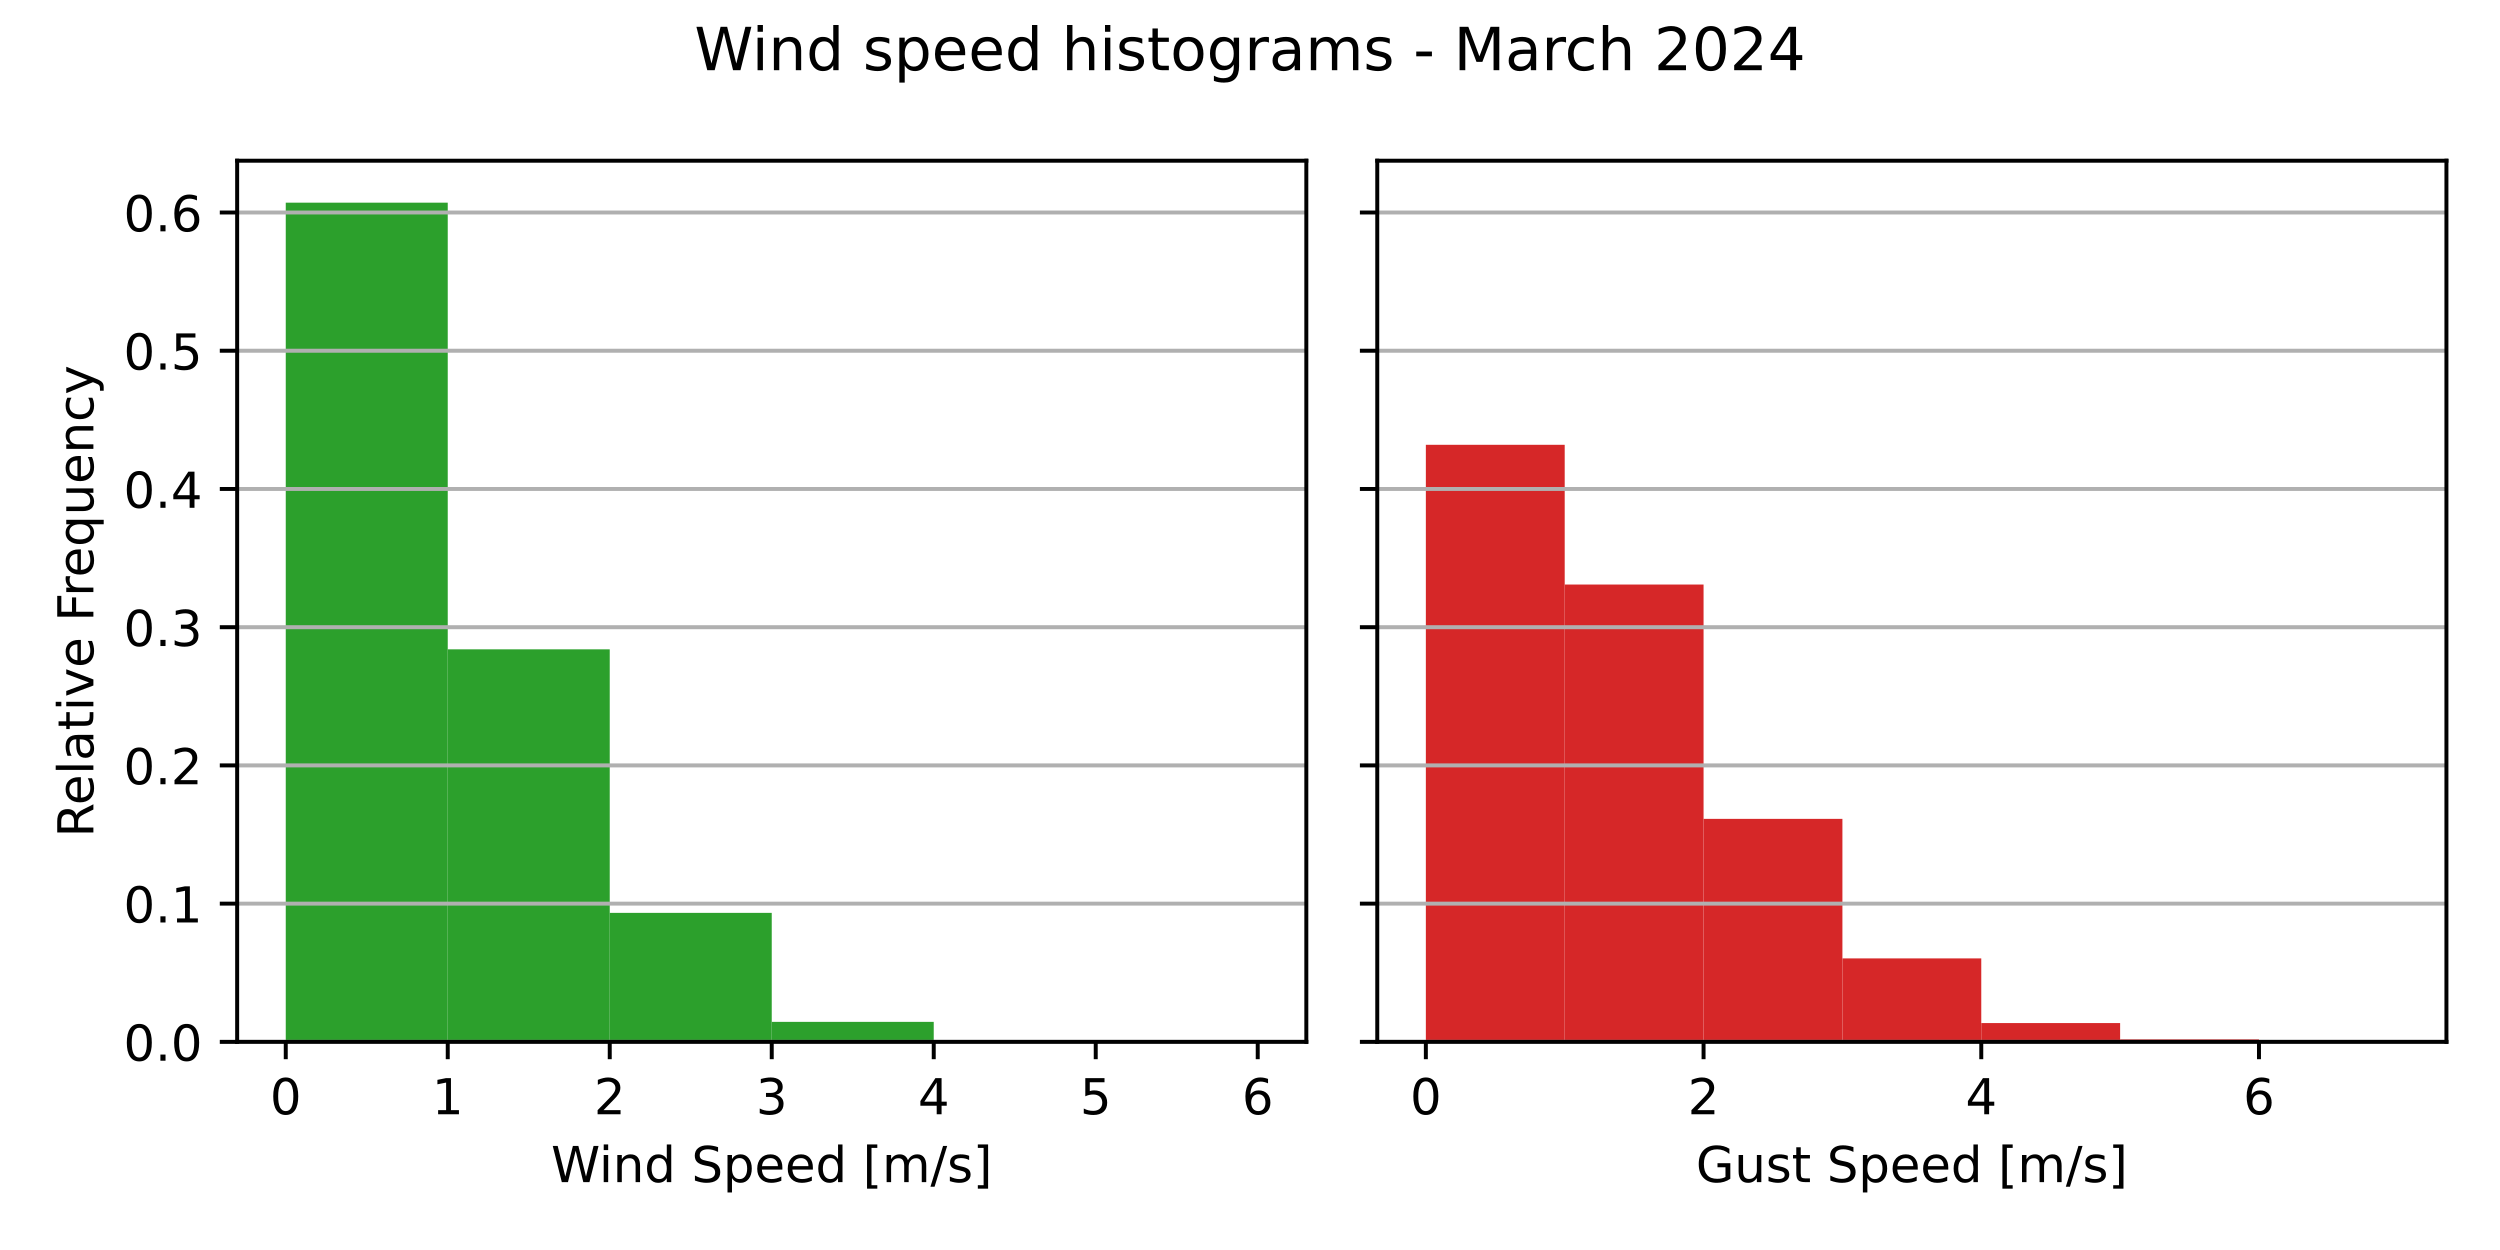
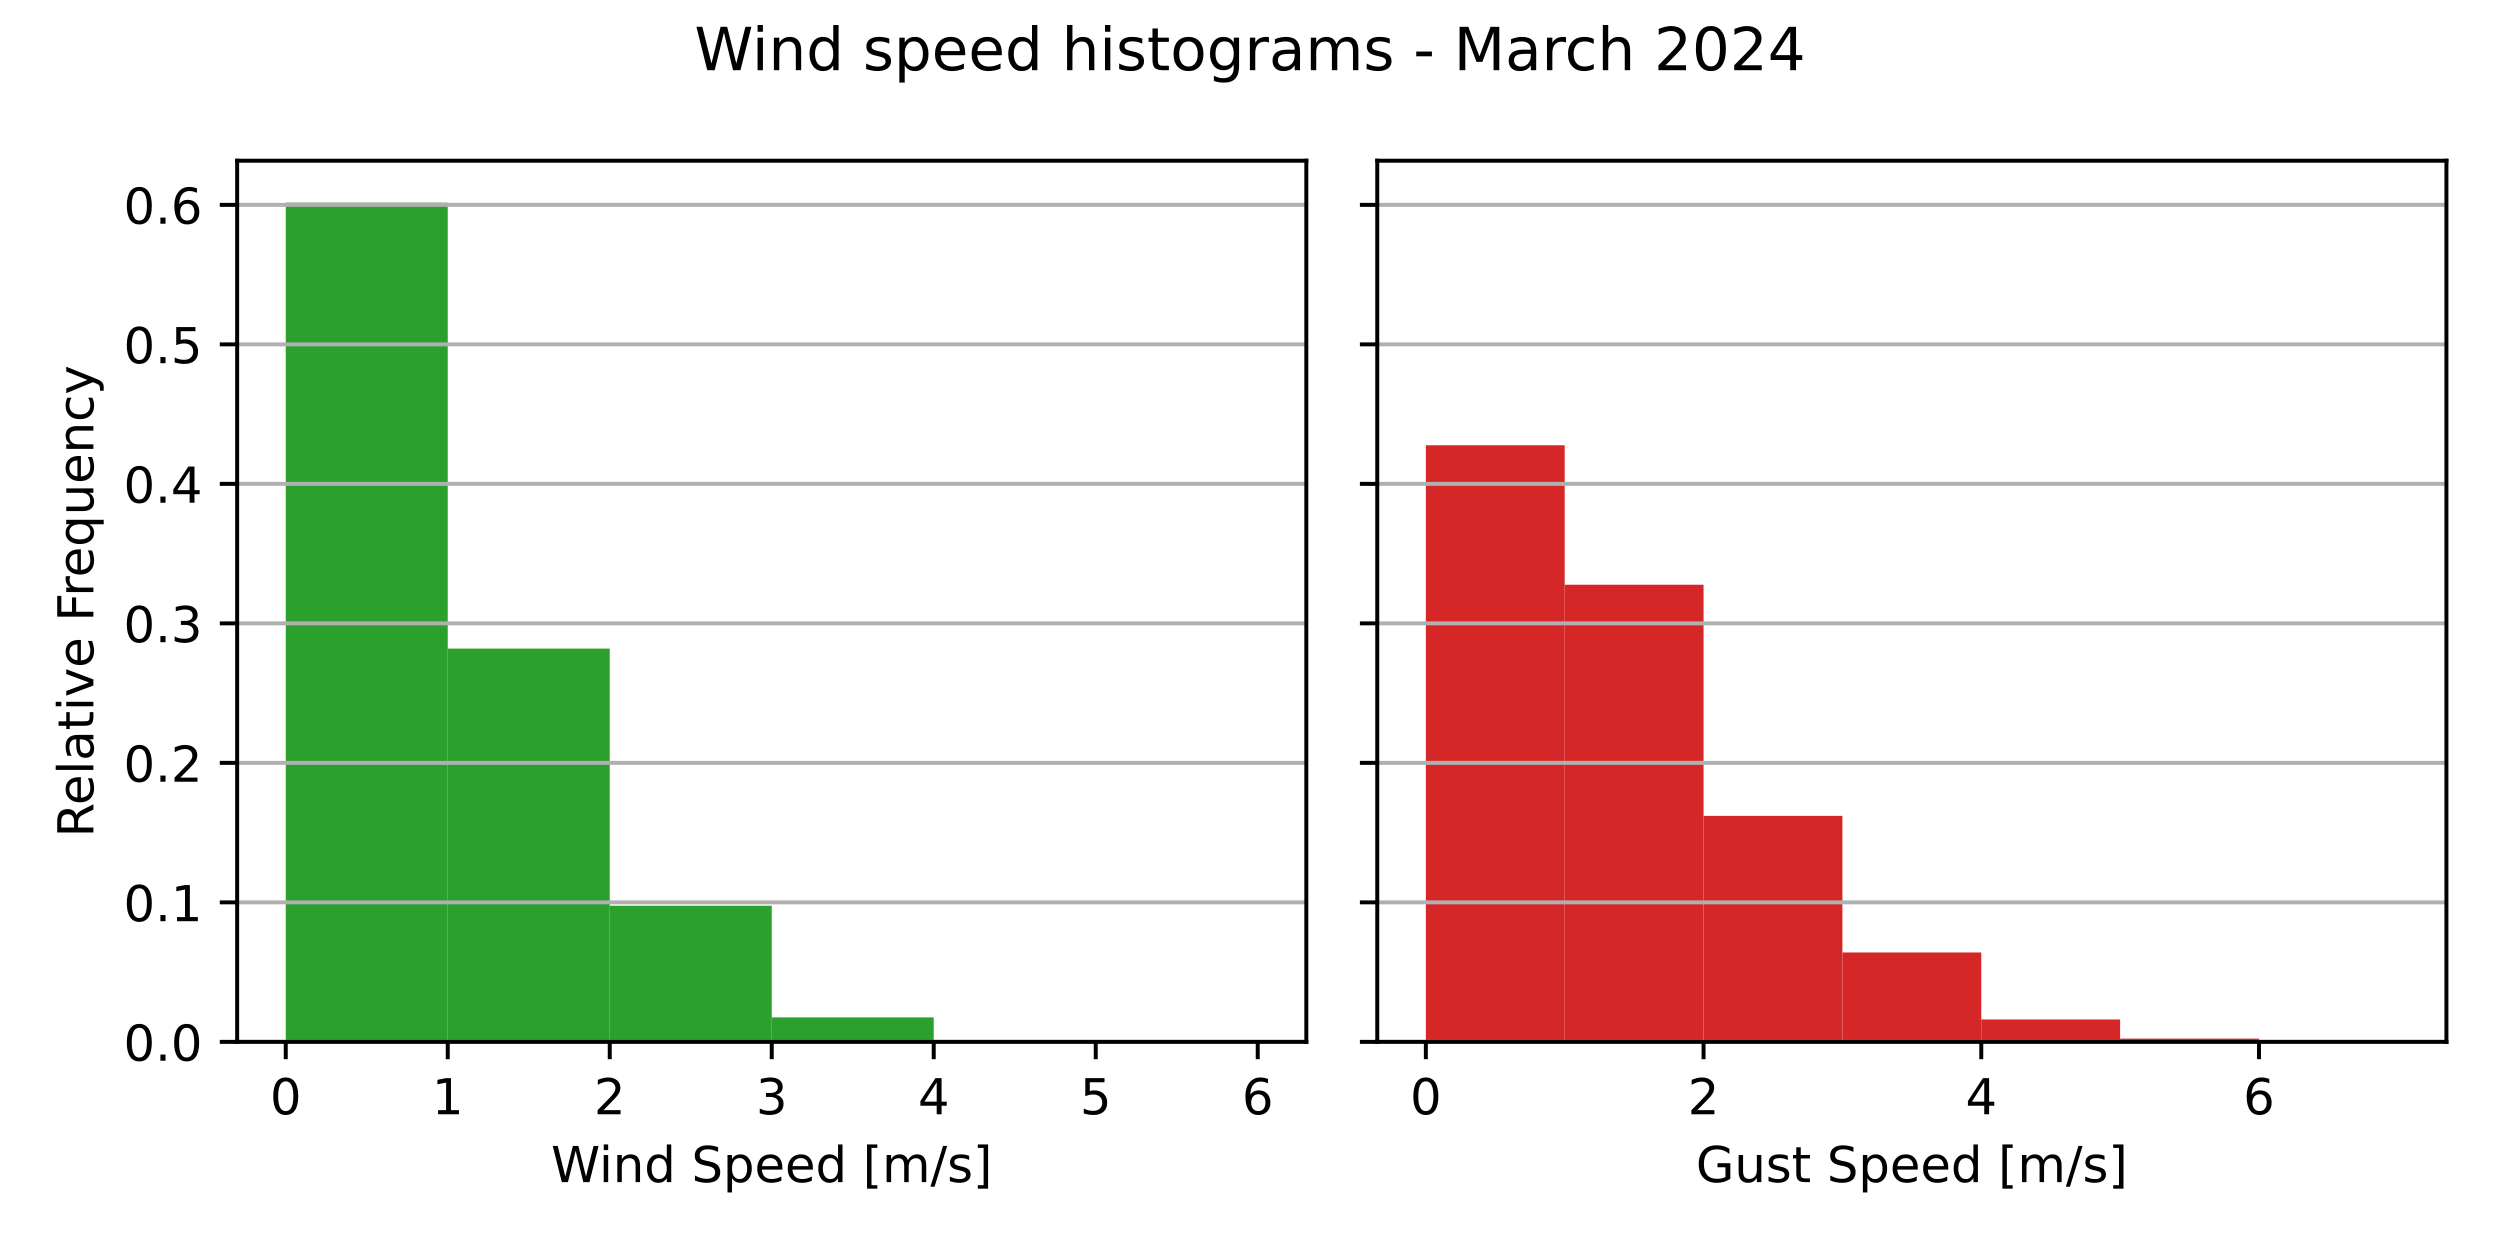
<svg xmlns="http://www.w3.org/2000/svg" xmlns:xlink="http://www.w3.org/1999/xlink" width="504pt" height="252pt" viewBox="0 0 504 252" version="1.1">
  <defs>
    <style type="text/css">*{stroke-linejoin: round; stroke-linecap: butt}</style>
  </defs>
  <g id="figure_1">
    <g id="patch_1">
      <path d="M 0 252  L 504 252  L 504 0  L 0 0  z " style="fill: #ffffff" />
    </g>
    <g id="axes_1">
      <g id="patch_2">
        <path d="M 47.81 210.04  L 263.355 210.04  L 263.355 32.4  L 47.81 32.4  z " style="fill: #ffffff" />
      </g>
      <g id="patch_3">
-         <path d="M 57.608 210.04  L 90.266 210.04  L 90.266 40.859  L 57.608 40.859  z " clip-path="url(#pcadca7802a)" style="fill: #2ca02c" />
+         <path d="M 57.608 210.04  L 90.266 210.04  L 90.266 40.859  L 57.608 40.859  z " clip-path="url(#pd6ff269a92)" style="fill: #2ca02c" />
      </g>
      <g id="patch_4">
-         <path d="M 90.266 210.04  L 122.924 210.04  L 122.924 130.911  L 90.266 130.911  z " clip-path="url(#pcadca7802a)" style="fill: #2ca02c" />
+         <path d="M 90.266 210.04  L 122.924 210.04  L 122.924 130.753  L 90.266 130.753  z " clip-path="url(#pd6ff269a92)" style="fill: #2ca02c" />
      </g>
      <g id="patch_5">
-         <path d="M 122.924 210.04  L 155.583 210.04  L 155.583 184.039  L 122.924 184.039  z " clip-path="url(#pcadca7802a)" style="fill: #2ca02c" />
+         <path d="M 122.924 210.04  L 155.583 210.04  L 155.583 182.593  L 122.924 182.593  z " clip-path="url(#pd6ff269a92)" style="fill: #2ca02c" />
      </g>
      <g id="patch_6">
-         <path d="M 155.583 210.04  L 188.241 210.04  L 188.241 206.008  L 155.583 206.008  z " clip-path="url(#pcadca7802a)" style="fill: #2ca02c" />
+         <path d="M 155.583 210.04  L 188.241 210.04  L 188.241 205.112  L 155.583 205.112  z " clip-path="url(#pd6ff269a92)" style="fill: #2ca02c" />
      </g>
      <g id="patch_7">
-         <path d="M 188.241 210.04  L 220.899 210.04  L 220.899 209.746  L 188.241 209.746  z " clip-path="url(#pcadca7802a)" style="fill: #2ca02c" />
+         <path d="M 188.241 210.04  L 220.899 210.04  L 220.899 209.687  L 188.241 209.687  z " clip-path="url(#pd6ff269a92)" style="fill: #2ca02c" />
      </g>
      <g id="patch_8">
-         <path d="M 220.899 210.04  L 253.558 210.04  L 253.558 210.009  L 220.899 210.009  z " clip-path="url(#pcadca7802a)" style="fill: #2ca02c" />
+         <path d="M 220.899 210.04  L 253.558 210.04  L 253.558 210.009  L 220.899 210.009  z " clip-path="url(#pd6ff269a92)" style="fill: #2ca02c" />
      </g>
      <g id="matplotlib.axis_1">
        <g id="xtick_1">
          <g id="line2d_1">
            <defs>
-               <path id="m37c0107f08" d="M 0 0  L 0 3.5  " style="stroke: #000000; stroke-width: 0.8" />
+               <path id="m86ad478eee" d="M 0 0  L 0 3.5  " style="stroke: #000000; stroke-width: 0.8" />
            </defs>
            <g>
-               <use xlink:href="#m37c0107f08" x="57.608" y="210.04" style="stroke: #000000; stroke-width: 0.8" />
+               <use xlink:href="#m86ad478eee" x="57.608" y="210.04" style="stroke: #000000; stroke-width: 0.8" />
            </g>
          </g>
          <g id="text_1">
            <g transform="translate(54.42625 224.6384) scale(0.1 -0.1)">
              <defs>
                <path id="DejaVuSans-30" d="M 2034 4250  Q 1547 4250 1301 3770  Q 1056 3291 1056 2328  Q 1056 1369 1301 889  Q 1547 409 2034 409  Q 2525 409 2770 889  Q 3016 1369 3016 2328  Q 3016 3291 2770 3770  Q 2525 4250 2034 4250  z M 2034 4750  Q 2819 4750 3233 4129  Q 3647 3509 3647 2328  Q 3647 1150 3233 529  Q 2819 -91 2034 -91  Q 1250 -91 836 529  Q 422 1150 422 2328  Q 422 3509 836 4129  Q 1250 4750 2034 4750  z " transform="scale(0.015625)" />
              </defs>
              <use xlink:href="#DejaVuSans-30" />
            </g>
          </g>
        </g>
        <g id="xtick_2">
          <g id="line2d_2">
            <g>
-               <use xlink:href="#m37c0107f08" x="90.266" y="210.04" style="stroke: #000000; stroke-width: 0.8" />
+               <use xlink:href="#m86ad478eee" x="90.266" y="210.04" style="stroke: #000000; stroke-width: 0.8" />
            </g>
          </g>
          <g id="text_2">
            <g transform="translate(87.08458 224.6384) scale(0.1 -0.1)">
              <defs>
                <path id="DejaVuSans-31" d="M 794 531  L 1825 531  L 1825 4091  L 703 3866  L 703 4441  L 1819 4666  L 2450 4666  L 2450 531  L 3481 531  L 3481 0  L 794 0  L 794 531  z " transform="scale(0.015625)" />
              </defs>
              <use xlink:href="#DejaVuSans-31" />
            </g>
          </g>
        </g>
        <g id="xtick_3">
          <g id="line2d_3">
            <g>
-               <use xlink:href="#m37c0107f08" x="122.924" y="210.04" style="stroke: #000000; stroke-width: 0.8" />
+               <use xlink:href="#m86ad478eee" x="122.924" y="210.04" style="stroke: #000000; stroke-width: 0.8" />
            </g>
          </g>
          <g id="text_3">
            <g transform="translate(119.7429 224.6384) scale(0.1 -0.1)">
              <defs>
                <path id="DejaVuSans-32" d="M 1228 531  L 3431 531  L 3431 0  L 469 0  L 469 531  Q 828 903 1448 1529  Q 2069 2156 2228 2338  Q 2531 2678 2651 2914  Q 2772 3150 2772 3378  Q 2772 3750 2511 3984  Q 2250 4219 1831 4219  Q 1534 4219 1204 4116  Q 875 4013 500 3803  L 500 4441  Q 881 4594 1212 4672  Q 1544 4750 1819 4750  Q 2544 4750 2975 4387  Q 3406 4025 3406 3419  Q 3406 3131 3298 2873  Q 3191 2616 2906 2266  Q 2828 2175 2409 1742  Q 1991 1309 1228 531  z " transform="scale(0.015625)" />
              </defs>
              <use xlink:href="#DejaVuSans-32" />
            </g>
          </g>
        </g>
        <g id="xtick_4">
          <g id="line2d_4">
            <g>
-               <use xlink:href="#m37c0107f08" x="155.583" y="210.04" style="stroke: #000000; stroke-width: 0.8" />
+               <use xlink:href="#m86ad478eee" x="155.583" y="210.04" style="stroke: #000000; stroke-width: 0.8" />
            </g>
          </g>
          <g id="text_4">
            <g transform="translate(152.4013 224.6384) scale(0.1 -0.1)">
              <defs>
                <path id="DejaVuSans-33" d="M 2597 2516  Q 3050 2419 3304 2112  Q 3559 1806 3559 1356  Q 3559 666 3084 287  Q 2609 -91 1734 -91  Q 1441 -91 1130 -33  Q 819 25 488 141  L 488 750  Q 750 597 1062 519  Q 1375 441 1716 441  Q 2309 441 2620 675  Q 2931 909 2931 1356  Q 2931 1769 2642 2001  Q 2353 2234 1838 2234  L 1294 2234  L 1294 2753  L 1863 2753  Q 2328 2753 2575 2939  Q 2822 3125 2822 3475  Q 2822 3834 2567 4026  Q 2313 4219 1838 4219  Q 1578 4219 1281 4162  Q 984 4106 628 3988  L 628 4550  Q 988 4650 1302 4700  Q 1616 4750 1894 4750  Q 2613 4750 3031 4423  Q 3450 4097 3450 3541  Q 3450 3153 3228 2886  Q 3006 2619 2597 2516  z " transform="scale(0.015625)" />
              </defs>
              <use xlink:href="#DejaVuSans-33" />
            </g>
          </g>
        </g>
        <g id="xtick_5">
          <g id="line2d_5">
            <g>
-               <use xlink:href="#m37c0107f08" x="188.241" y="210.04" style="stroke: #000000; stroke-width: 0.8" />
+               <use xlink:href="#m86ad478eee" x="188.241" y="210.04" style="stroke: #000000; stroke-width: 0.8" />
            </g>
          </g>
          <g id="text_5">
            <g transform="translate(185.0596 224.6384) scale(0.1 -0.1)">
              <defs>
                <path id="DejaVuSans-34" d="M 2419 4116  L 825 1625  L 2419 1625  L 2419 4116  z M 2253 4666  L 3047 4666  L 3047 1625  L 3713 1625  L 3713 1100  L 3047 1100  L 3047 0  L 2419 0  L 2419 1100  L 313 1100  L 313 1709  L 2253 4666  z " transform="scale(0.015625)" />
              </defs>
              <use xlink:href="#DejaVuSans-34" />
            </g>
          </g>
        </g>
        <g id="xtick_6">
          <g id="line2d_6">
            <g>
-               <use xlink:href="#m37c0107f08" x="220.899" y="210.04" style="stroke: #000000; stroke-width: 0.8" />
+               <use xlink:href="#m86ad478eee" x="220.899" y="210.04" style="stroke: #000000; stroke-width: 0.8" />
            </g>
          </g>
          <g id="text_6">
            <g transform="translate(217.7179 224.6384) scale(0.1 -0.1)">
              <defs>
                <path id="DejaVuSans-35" d="M 691 4666  L 3169 4666  L 3169 4134  L 1269 4134  L 1269 2991  Q 1406 3038 1543 3061  Q 1681 3084 1819 3084  Q 2600 3084 3056 2656  Q 3513 2228 3513 1497  Q 3513 744 3044 326  Q 2575 -91 1722 -91  Q 1428 -91 1123 -41  Q 819 9 494 109  L 494 744  Q 775 591 1075 516  Q 1375 441 1709 441  Q 2250 441 2565 725  Q 2881 1009 2881 1497  Q 2881 1984 2565 2268  Q 2250 2553 1709 2553  Q 1456 2553 1204 2497  Q 953 2441 691 2322  L 691 4666  z " transform="scale(0.015625)" />
              </defs>
              <use xlink:href="#DejaVuSans-35" />
            </g>
          </g>
        </g>
        <g id="xtick_7">
          <g id="line2d_7">
            <g>
-               <use xlink:href="#m37c0107f08" x="253.558" y="210.04" style="stroke: #000000; stroke-width: 0.8" />
+               <use xlink:href="#m86ad478eee" x="253.558" y="210.04" style="stroke: #000000; stroke-width: 0.8" />
            </g>
          </g>
          <g id="text_7">
            <g transform="translate(250.3762 224.6384) scale(0.1 -0.1)">
              <defs>
                <path id="DejaVuSans-36" d="M 2113 2584  Q 1688 2584 1439 2293  Q 1191 2003 1191 1497  Q 1191 994 1439 701  Q 1688 409 2113 409  Q 2538 409 2786 701  Q 3034 994 3034 1497  Q 3034 2003 2786 2293  Q 2538 2584 2113 2584  z M 3366 4563  L 3366 3988  Q 3128 4100 2886 4159  Q 2644 4219 2406 4219  Q 1781 4219 1451 3797  Q 1122 3375 1075 2522  Q 1259 2794 1537 2939  Q 1816 3084 2150 3084  Q 2853 3084 3261 2657  Q 3669 2231 3669 1497  Q 3669 778 3244 343  Q 2819 -91 2113 -91  Q 1303 -91 875 529  Q 447 1150 447 2328  Q 447 3434 972 4092  Q 1497 4750 2381 4750  Q 2619 4750 2861 4703  Q 3103 4656 3366 4563  z " transform="scale(0.015625)" />
              </defs>
              <use xlink:href="#DejaVuSans-36" />
            </g>
          </g>
        </g>
        <g id="text_8">
          <g transform="translate(111.1044 238.3166) scale(0.1 -0.1)">
            <defs>
              <path id="DejaVuSans-57" d="M 213 4666  L 850 4666  L 1831 722  L 2809 4666  L 3519 4666  L 4500 722  L 5478 4666  L 6119 4666  L 4947 0  L 4153 0  L 3169 4050  L 2175 0  L 1381 0  L 213 4666  z " transform="scale(0.015625)" />
              <path id="DejaVuSans-69" d="M 603 3500  L 1178 3500  L 1178 0  L 603 0  L 603 3500  z M 603 4863  L 1178 4863  L 1178 4134  L 603 4134  L 603 4863  z " transform="scale(0.015625)" />
              <path id="DejaVuSans-6e" d="M 3513 2113  L 3513 0  L 2938 0  L 2938 2094  Q 2938 2591 2744 2837  Q 2550 3084 2163 3084  Q 1697 3084 1428 2787  Q 1159 2491 1159 1978  L 1159 0  L 581 0  L 581 3500  L 1159 3500  L 1159 2956  Q 1366 3272 1645 3428  Q 1925 3584 2291 3584  Q 2894 3584 3203 3211  Q 3513 2838 3513 2113  z " transform="scale(0.015625)" />
              <path id="DejaVuSans-64" d="M 2906 2969  L 2906 4863  L 3481 4863  L 3481 0  L 2906 0  L 2906 525  Q 2725 213 2448 61  Q 2172 -91 1784 -91  Q 1150 -91 751 415  Q 353 922 353 1747  Q 353 2572 751 3078  Q 1150 3584 1784 3584  Q 2172 3584 2448 3432  Q 2725 3281 2906 2969  z M 947 1747  Q 947 1113 1208 752  Q 1469 391 1925 391  Q 2381 391 2643 752  Q 2906 1113 2906 1747  Q 2906 2381 2643 2742  Q 2381 3103 1925 3103  Q 1469 3103 1208 2742  Q 947 2381 947 1747  z " transform="scale(0.015625)" />
              <path id="DejaVuSans-20" transform="scale(0.015625)" />
              <path id="DejaVuSans-53" d="M 3425 4513  L 3425 3897  Q 3066 4069 2747 4153  Q 2428 4238 2131 4238  Q 1616 4238 1336 4038  Q 1056 3838 1056 3469  Q 1056 3159 1242 3001  Q 1428 2844 1947 2747  L 2328 2669  Q 3034 2534 3370 2195  Q 3706 1856 3706 1288  Q 3706 609 3251 259  Q 2797 -91 1919 -91  Q 1588 -91 1214 -16  Q 841 59 441 206  L 441 856  Q 825 641 1194 531  Q 1563 422 1919 422  Q 2459 422 2753 634  Q 3047 847 3047 1241  Q 3047 1584 2836 1778  Q 2625 1972 2144 2069  L 1759 2144  Q 1053 2284 737 2584  Q 422 2884 422 3419  Q 422 4038 858 4394  Q 1294 4750 2059 4750  Q 2388 4750 2728 4690  Q 3069 4631 3425 4513  z " transform="scale(0.015625)" />
              <path id="DejaVuSans-70" d="M 1159 525  L 1159 -1331  L 581 -1331  L 581 3500  L 1159 3500  L 1159 2969  Q 1341 3281 1617 3432  Q 1894 3584 2278 3584  Q 2916 3584 3314 3078  Q 3713 2572 3713 1747  Q 3713 922 3314 415  Q 2916 -91 2278 -91  Q 1894 -91 1617 61  Q 1341 213 1159 525  z M 3116 1747  Q 3116 2381 2855 2742  Q 2594 3103 2138 3103  Q 1681 3103 1420 2742  Q 1159 2381 1159 1747  Q 1159 1113 1420 752  Q 1681 391 2138 391  Q 2594 391 2855 752  Q 3116 1113 3116 1747  z " transform="scale(0.015625)" />
              <path id="DejaVuSans-65" d="M 3597 1894  L 3597 1613  L 953 1613  Q 991 1019 1311 708  Q 1631 397 2203 397  Q 2534 397 2845 478  Q 3156 559 3463 722  L 3463 178  Q 3153 47 2828 -22  Q 2503 -91 2169 -91  Q 1331 -91 842 396  Q 353 884 353 1716  Q 353 2575 817 3079  Q 1281 3584 2069 3584  Q 2775 3584 3186 3129  Q 3597 2675 3597 1894  z M 3022 2063  Q 3016 2534 2758 2815  Q 2500 3097 2075 3097  Q 1594 3097 1305 2825  Q 1016 2553 972 2059  L 3022 2063  z " transform="scale(0.015625)" />
              <path id="DejaVuSans-5b" d="M 550 4863  L 1875 4863  L 1875 4416  L 1125 4416  L 1125 -397  L 1875 -397  L 1875 -844  L 550 -844  L 550 4863  z " transform="scale(0.015625)" />
              <path id="DejaVuSans-6d" d="M 3328 2828  Q 3544 3216 3844 3400  Q 4144 3584 4550 3584  Q 5097 3584 5394 3201  Q 5691 2819 5691 2113  L 5691 0  L 5113 0  L 5113 2094  Q 5113 2597 4934 2840  Q 4756 3084 4391 3084  Q 3944 3084 3684 2787  Q 3425 2491 3425 1978  L 3425 0  L 2847 0  L 2847 2094  Q 2847 2600 2669 2842  Q 2491 3084 2119 3084  Q 1678 3084 1418 2786  Q 1159 2488 1159 1978  L 1159 0  L 581 0  L 581 3500  L 1159 3500  L 1159 2956  Q 1356 3278 1631 3431  Q 1906 3584 2284 3584  Q 2666 3584 2933 3390  Q 3200 3197 3328 2828  z " transform="scale(0.015625)" />
              <path id="DejaVuSans-2f" d="M 1625 4666  L 2156 4666  L 531 -594  L 0 -594  L 1625 4666  z " transform="scale(0.015625)" />
              <path id="DejaVuSans-73" d="M 2834 3397  L 2834 2853  Q 2591 2978 2328 3040  Q 2066 3103 1784 3103  Q 1356 3103 1142 2972  Q 928 2841 928 2578  Q 928 2378 1081 2264  Q 1234 2150 1697 2047  L 1894 2003  Q 2506 1872 2764 1633  Q 3022 1394 3022 966  Q 3022 478 2636 193  Q 2250 -91 1575 -91  Q 1294 -91 989 -36  Q 684 19 347 128  L 347 722  Q 666 556 975 473  Q 1284 391 1588 391  Q 1994 391 2212 530  Q 2431 669 2431 922  Q 2431 1156 2273 1281  Q 2116 1406 1581 1522  L 1381 1569  Q 847 1681 609 1914  Q 372 2147 372 2553  Q 372 3047 722 3315  Q 1072 3584 1716 3584  Q 2034 3584 2315 3537  Q 2597 3491 2834 3397  z " transform="scale(0.015625)" />
              <path id="DejaVuSans-5d" d="M 1947 4863  L 1947 -844  L 622 -844  L 622 -397  L 1369 -397  L 1369 4416  L 622 4416  L 622 4863  L 1947 4863  z " transform="scale(0.015625)" />
            </defs>
            <use xlink:href="#DejaVuSans-57" />
            <use xlink:href="#DejaVuSans-69" x="96.627" />
            <use xlink:href="#DejaVuSans-6e" x="124.41" />
            <use xlink:href="#DejaVuSans-64" x="187.789" />
            <use xlink:href="#DejaVuSans-20" x="251.266" />
            <use xlink:href="#DejaVuSans-53" x="283.053" />
            <use xlink:href="#DejaVuSans-70" x="346.529" />
            <use xlink:href="#DejaVuSans-65" x="410.006" />
            <use xlink:href="#DejaVuSans-65" x="471.529" />
            <use xlink:href="#DejaVuSans-64" x="533.053" />
            <use xlink:href="#DejaVuSans-20" x="596.529" />
            <use xlink:href="#DejaVuSans-5b" x="628.316" />
            <use xlink:href="#DejaVuSans-6d" x="667.33" />
            <use xlink:href="#DejaVuSans-2f" x="764.742" />
            <use xlink:href="#DejaVuSans-73" x="798.434" />
            <use xlink:href="#DejaVuSans-5d" x="850.533" />
          </g>
        </g>
      </g>
      <g id="matplotlib.axis_2">
        <g id="ytick_1">
          <g id="line2d_8">
-             <path d="M 47.81 210.04  L 263.355 210.04  " clip-path="url(#pcadca7802a)" style="fill: none; stroke: #b0b0b0; stroke-width: 0.8; stroke-linecap: square" />
+             <path d="M 47.81 210.04  L 263.355 210.04  " clip-path="url(#pd6ff269a92)" style="fill: none; stroke: #b0b0b0; stroke-width: 0.8; stroke-linecap: square" />
          </g>
          <g id="line2d_9">
            <defs>
-               <path id="m3672d77532" d="M 0 0  L -3.5 0  " style="stroke: #000000; stroke-width: 0.8" />
+               <path id="m677c5d64d4" d="M 0 0  L -3.5 0  " style="stroke: #000000; stroke-width: 0.8" />
            </defs>
            <g>
-               <use xlink:href="#m3672d77532" x="47.81" y="210.04" style="stroke: #000000; stroke-width: 0.8" />
+               <use xlink:href="#m677c5d64d4" x="47.81" y="210.04" style="stroke: #000000; stroke-width: 0.8" />
            </g>
          </g>
          <g id="text_9">
            <g transform="translate(24.90687 213.8392) scale(0.1 -0.1)">
              <defs>
                <path id="DejaVuSans-2e" d="M 684 794  L 1344 794  L 1344 0  L 684 0  L 684 794  z " transform="scale(0.015625)" />
              </defs>
              <use xlink:href="#DejaVuSans-30" />
              <use xlink:href="#DejaVuSans-2e" x="63.623" />
              <use xlink:href="#DejaVuSans-30" x="95.41" />
            </g>
          </g>
        </g>
        <g id="ytick_2">
          <g id="line2d_10">
-             <path d="M 47.81 182.173  L 263.355 182.173  " clip-path="url(#pcadca7802a)" style="fill: none; stroke: #b0b0b0; stroke-width: 0.8; stroke-linecap: square" />
+             <path d="M 47.81 181.917  L 263.355 181.917  " clip-path="url(#pd6ff269a92)" style="fill: none; stroke: #b0b0b0; stroke-width: 0.8; stroke-linecap: square" />
          </g>
          <g id="line2d_11">
            <g>
-               <use xlink:href="#m3672d77532" x="47.81" y="182.173" style="stroke: #000000; stroke-width: 0.8" />
+               <use xlink:href="#m677c5d64d4" x="47.81" y="181.917" style="stroke: #000000; stroke-width: 0.8" />
            </g>
          </g>
          <g id="text_10">
-             <g transform="translate(24.90687 185.9725) scale(0.1 -0.1)">
+             <g transform="translate(24.90687 185.7166) scale(0.1 -0.1)">
              <use xlink:href="#DejaVuSans-30" />
              <use xlink:href="#DejaVuSans-2e" x="63.623" />
              <use xlink:href="#DejaVuSans-31" x="95.41" />
            </g>
          </g>
        </g>
        <g id="ytick_3">
          <g id="line2d_12">
-             <path d="M 47.81 154.307  L 263.355 154.307  " clip-path="url(#pcadca7802a)" style="fill: none; stroke: #b0b0b0; stroke-width: 0.8; stroke-linecap: square" />
+             <path d="M 47.81 153.795  L 263.355 153.795  " clip-path="url(#pd6ff269a92)" style="fill: none; stroke: #b0b0b0; stroke-width: 0.8; stroke-linecap: square" />
          </g>
          <g id="line2d_13">
            <g>
-               <use xlink:href="#m3672d77532" x="47.81" y="154.307" style="stroke: #000000; stroke-width: 0.8" />
+               <use xlink:href="#m677c5d64d4" x="47.81" y="153.795" style="stroke: #000000; stroke-width: 0.8" />
            </g>
          </g>
          <g id="text_11">
-             <g transform="translate(24.90687 158.1058) scale(0.1 -0.1)">
+             <g transform="translate(24.90687 157.594) scale(0.1 -0.1)">
              <use xlink:href="#DejaVuSans-30" />
              <use xlink:href="#DejaVuSans-2e" x="63.623" />
              <use xlink:href="#DejaVuSans-32" x="95.41" />
            </g>
          </g>
        </g>
        <g id="ytick_4">
          <g id="line2d_14">
-             <path d="M 47.81 126.44  L 263.355 126.44  " clip-path="url(#pcadca7802a)" style="fill: none; stroke: #b0b0b0; stroke-width: 0.8; stroke-linecap: square" />
+             <path d="M 47.81 125.672  L 263.355 125.672  " clip-path="url(#pd6ff269a92)" style="fill: none; stroke: #b0b0b0; stroke-width: 0.8; stroke-linecap: square" />
          </g>
          <g id="line2d_15">
            <g>
-               <use xlink:href="#m3672d77532" x="47.81" y="126.44" style="stroke: #000000; stroke-width: 0.8" />
+               <use xlink:href="#m677c5d64d4" x="47.81" y="125.672" style="stroke: #000000; stroke-width: 0.8" />
            </g>
          </g>
          <g id="text_12">
-             <g transform="translate(24.90687 130.239) scale(0.1 -0.1)">
+             <g transform="translate(24.90687 129.4713) scale(0.1 -0.1)">
              <use xlink:href="#DejaVuSans-30" />
              <use xlink:href="#DejaVuSans-2e" x="63.623" />
              <use xlink:href="#DejaVuSans-33" x="95.41" />
            </g>
          </g>
        </g>
        <g id="ytick_5">
          <g id="line2d_16">
-             <path d="M 47.81 98.573  L 263.355 98.573  " clip-path="url(#pcadca7802a)" style="fill: none; stroke: #b0b0b0; stroke-width: 0.8; stroke-linecap: square" />
+             <path d="M 47.81 97.549  L 263.355 97.549  " clip-path="url(#pd6ff269a92)" style="fill: none; stroke: #b0b0b0; stroke-width: 0.8; stroke-linecap: square" />
          </g>
          <g id="line2d_17">
            <g>
-               <use xlink:href="#m3672d77532" x="47.81" y="98.573" style="stroke: #000000; stroke-width: 0.8" />
+               <use xlink:href="#m677c5d64d4" x="47.81" y="97.549" style="stroke: #000000; stroke-width: 0.8" />
            </g>
          </g>
          <g id="text_13">
-             <g transform="translate(24.90687 102.3723) scale(0.1 -0.1)">
+             <g transform="translate(24.90687 101.3487) scale(0.1 -0.1)">
              <use xlink:href="#DejaVuSans-30" />
              <use xlink:href="#DejaVuSans-2e" x="63.623" />
              <use xlink:href="#DejaVuSans-34" x="95.41" />
            </g>
          </g>
        </g>
        <g id="ytick_6">
          <g id="line2d_18">
-             <path d="M 47.81 70.706  L 263.355 70.706  " clip-path="url(#pcadca7802a)" style="fill: none; stroke: #b0b0b0; stroke-width: 0.8; stroke-linecap: square" />
+             <path d="M 47.81 69.427  L 263.355 69.427  " clip-path="url(#pd6ff269a92)" style="fill: none; stroke: #b0b0b0; stroke-width: 0.8; stroke-linecap: square" />
          </g>
          <g id="line2d_19">
            <g>
-               <use xlink:href="#m3672d77532" x="47.81" y="70.706" style="stroke: #000000; stroke-width: 0.8" />
+               <use xlink:href="#m677c5d64d4" x="47.81" y="69.427" style="stroke: #000000; stroke-width: 0.8" />
            </g>
          </g>
          <g id="text_14">
-             <g transform="translate(24.90687 74.50555) scale(0.1 -0.1)">
+             <g transform="translate(24.90687 73.22607) scale(0.1 -0.1)">
              <use xlink:href="#DejaVuSans-30" />
              <use xlink:href="#DejaVuSans-2e" x="63.623" />
              <use xlink:href="#DejaVuSans-35" x="95.41" />
            </g>
          </g>
        </g>
        <g id="ytick_7">
          <g id="line2d_20">
-             <path d="M 47.81 42.84  L 263.355 42.84  " clip-path="url(#pcadca7802a)" style="fill: none; stroke: #b0b0b0; stroke-width: 0.8; stroke-linecap: square" />
+             <path d="M 47.81 41.304  L 263.355 41.304  " clip-path="url(#pd6ff269a92)" style="fill: none; stroke: #b0b0b0; stroke-width: 0.8; stroke-linecap: square" />
          </g>
          <g id="line2d_21">
            <g>
-               <use xlink:href="#m3672d77532" x="47.81" y="42.84" style="stroke: #000000; stroke-width: 0.8" />
+               <use xlink:href="#m677c5d64d4" x="47.81" y="41.304" style="stroke: #000000; stroke-width: 0.8" />
            </g>
          </g>
          <g id="text_15">
-             <g transform="translate(24.90687 46.63882) scale(0.1 -0.1)">
+             <g transform="translate(24.90687 45.10344) scale(0.1 -0.1)">
              <use xlink:href="#DejaVuSans-30" />
              <use xlink:href="#DejaVuSans-2e" x="63.623" />
              <use xlink:href="#DejaVuSans-36" x="95.41" />
            </g>
          </g>
        </g>
        <g id="text_16">
          <g transform="translate(18.82719 168.8028) rotate(-90) scale(0.1 -0.1)">
            <defs>
              <path id="DejaVuSans-52" d="M 2841 2188  Q 3044 2119 3236 1894  Q 3428 1669 3622 1275  L 4263 0  L 3584 0  L 2988 1197  Q 2756 1666 2539 1819  Q 2322 1972 1947 1972  L 1259 1972  L 1259 0  L 628 0  L 628 4666  L 2053 4666  Q 2853 4666 3247 4331  Q 3641 3997 3641 3322  Q 3641 2881 3436 2590  Q 3231 2300 2841 2188  z M 1259 4147  L 1259 2491  L 2053 2491  Q 2509 2491 2742 2702  Q 2975 2913 2975 3322  Q 2975 3731 2742 3939  Q 2509 4147 2053 4147  L 1259 4147  z " transform="scale(0.015625)" />
              <path id="DejaVuSans-6c" d="M 603 4863  L 1178 4863  L 1178 0  L 603 0  L 603 4863  z " transform="scale(0.015625)" />
              <path id="DejaVuSans-61" d="M 2194 1759  Q 1497 1759 1228 1600  Q 959 1441 959 1056  Q 959 750 1161 570  Q 1363 391 1709 391  Q 2188 391 2477 730  Q 2766 1069 2766 1631  L 2766 1759  L 2194 1759  z M 3341 1997  L 3341 0  L 2766 0  L 2766 531  Q 2569 213 2275 61  Q 1981 -91 1556 -91  Q 1019 -91 701 211  Q 384 513 384 1019  Q 384 1609 779 1909  Q 1175 2209 1959 2209  L 2766 2209  L 2766 2266  Q 2766 2663 2505 2880  Q 2244 3097 1772 3097  Q 1472 3097 1187 3025  Q 903 2953 641 2809  L 641 3341  Q 956 3463 1253 3523  Q 1550 3584 1831 3584  Q 2591 3584 2966 3190  Q 3341 2797 3341 1997  z " transform="scale(0.015625)" />
              <path id="DejaVuSans-74" d="M 1172 4494  L 1172 3500  L 2356 3500  L 2356 3053  L 1172 3053  L 1172 1153  Q 1172 725 1289 603  Q 1406 481 1766 481  L 2356 481  L 2356 0  L 1766 0  Q 1100 0 847 248  Q 594 497 594 1153  L 594 3053  L 172 3053  L 172 3500  L 594 3500  L 594 4494  L 1172 4494  z " transform="scale(0.015625)" />
              <path id="DejaVuSans-76" d="M 191 3500  L 800 3500  L 1894 563  L 2988 3500  L 3597 3500  L 2284 0  L 1503 0  L 191 3500  z " transform="scale(0.015625)" />
              <path id="DejaVuSans-46" d="M 628 4666  L 3309 4666  L 3309 4134  L 1259 4134  L 1259 2759  L 3109 2759  L 3109 2228  L 1259 2228  L 1259 0  L 628 0  L 628 4666  z " transform="scale(0.015625)" />
              <path id="DejaVuSans-72" d="M 2631 2963  Q 2534 3019 2420 3045  Q 2306 3072 2169 3072  Q 1681 3072 1420 2755  Q 1159 2438 1159 1844  L 1159 0  L 581 0  L 581 3500  L 1159 3500  L 1159 2956  Q 1341 3275 1631 3429  Q 1922 3584 2338 3584  Q 2397 3584 2469 3576  Q 2541 3569 2628 3553  L 2631 2963  z " transform="scale(0.015625)" />
              <path id="DejaVuSans-71" d="M 947 1747  Q 947 1113 1208 752  Q 1469 391 1925 391  Q 2381 391 2643 752  Q 2906 1113 2906 1747  Q 2906 2381 2643 2742  Q 2381 3103 1925 3103  Q 1469 3103 1208 2742  Q 947 2381 947 1747  z M 2906 525  Q 2725 213 2448 61  Q 2172 -91 1784 -91  Q 1150 -91 751 415  Q 353 922 353 1747  Q 353 2572 751 3078  Q 1150 3584 1784 3584  Q 2172 3584 2448 3432  Q 2725 3281 2906 2969  L 2906 3500  L 3481 3500  L 3481 -1331  L 2906 -1331  L 2906 525  z " transform="scale(0.015625)" />
              <path id="DejaVuSans-75" d="M 544 1381  L 544 3500  L 1119 3500  L 1119 1403  Q 1119 906 1312 657  Q 1506 409 1894 409  Q 2359 409 2629 706  Q 2900 1003 2900 1516  L 2900 3500  L 3475 3500  L 3475 0  L 2900 0  L 2900 538  Q 2691 219 2414 64  Q 2138 -91 1772 -91  Q 1169 -91 856 284  Q 544 659 544 1381  z M 1991 3584  L 1991 3584  z " transform="scale(0.015625)" />
              <path id="DejaVuSans-63" d="M 3122 3366  L 3122 2828  Q 2878 2963 2633 3030  Q 2388 3097 2138 3097  Q 1578 3097 1268 2742  Q 959 2388 959 1747  Q 959 1106 1268 751  Q 1578 397 2138 397  Q 2388 397 2633 464  Q 2878 531 3122 666  L 3122 134  Q 2881 22 2623 -34  Q 2366 -91 2075 -91  Q 1284 -91 818 406  Q 353 903 353 1747  Q 353 2603 823 3093  Q 1294 3584 2113 3584  Q 2378 3584 2631 3529  Q 2884 3475 3122 3366  z " transform="scale(0.015625)" />
              <path id="DejaVuSans-79" d="M 2059 -325  Q 1816 -950 1584 -1140  Q 1353 -1331 966 -1331  L 506 -1331  L 506 -850  L 844 -850  Q 1081 -850 1212 -737  Q 1344 -625 1503 -206  L 1606 56  L 191 3500  L 800 3500  L 1894 763  L 2988 3500  L 3597 3500  L 2059 -325  z " transform="scale(0.015625)" />
            </defs>
            <use xlink:href="#DejaVuSans-52" />
            <use xlink:href="#DejaVuSans-65" x="64.982" />
            <use xlink:href="#DejaVuSans-6c" x="126.506" />
            <use xlink:href="#DejaVuSans-61" x="154.289" />
            <use xlink:href="#DejaVuSans-74" x="215.568" />
            <use xlink:href="#DejaVuSans-69" x="254.777" />
            <use xlink:href="#DejaVuSans-76" x="282.561" />
            <use xlink:href="#DejaVuSans-65" x="341.74" />
            <use xlink:href="#DejaVuSans-20" x="403.264" />
            <use xlink:href="#DejaVuSans-46" x="435.051" />
            <use xlink:href="#DejaVuSans-72" x="485.32" />
            <use xlink:href="#DejaVuSans-65" x="524.184" />
            <use xlink:href="#DejaVuSans-71" x="585.707" />
            <use xlink:href="#DejaVuSans-75" x="649.184" />
            <use xlink:href="#DejaVuSans-65" x="712.562" />
            <use xlink:href="#DejaVuSans-6e" x="774.086" />
            <use xlink:href="#DejaVuSans-63" x="837.465" />
            <use xlink:href="#DejaVuSans-79" x="892.445" />
          </g>
        </g>
      </g>
      <g id="patch_9">
        <path d="M 47.81 210.04  L 47.81 32.4  " style="fill: none; stroke: #000000; stroke-width: 0.8; stroke-linejoin: miter; stroke-linecap: square" />
      </g>
      <g id="patch_10">
        <path d="M 263.355 210.04  L 263.355 32.4  " style="fill: none; stroke: #000000; stroke-width: 0.8; stroke-linejoin: miter; stroke-linecap: square" />
      </g>
      <g id="patch_11">
        <path d="M 47.81 210.04  L 263.355 210.04  " style="fill: none; stroke: #000000; stroke-width: 0.8; stroke-linejoin: miter; stroke-linecap: square" />
      </g>
      <g id="patch_12">
        <path d="M 47.81 32.4  L 263.355 32.4  " style="fill: none; stroke: #000000; stroke-width: 0.8; stroke-linejoin: miter; stroke-linecap: square" />
      </g>
    </g>
    <g id="axes_2">
      <g id="patch_13">
        <path d="M 277.655 210.04  L 493.2 210.04  L 493.2 32.4  L 277.655 32.4  z " style="fill: #ffffff" />
      </g>
      <g id="patch_14">
-         <path d="M 287.452 210.04  L 315.445 210.04  L 315.445 89.678  L 287.452 89.678  z " clip-path="url(#p8c803290c0)" style="fill: #d62728" />
+         <path d="M 287.452 210.04  L 315.445 210.04  L 315.445 89.767  L 287.452 89.767  z " clip-path="url(#p9658ffc96d)" style="fill: #d62728" />
      </g>
      <g id="patch_15">
-         <path d="M 315.445 210.04  L 343.438 210.04  L 343.438 117.841  L 315.445 117.841  z " clip-path="url(#p8c803290c0)" style="fill: #d62728" />
+         <path d="M 315.445 210.04  L 343.438 210.04  L 343.438 117.889  L 315.445 117.889  z " clip-path="url(#p9658ffc96d)" style="fill: #d62728" />
      </g>
      <g id="patch_16">
-         <path d="M 343.438 210.04  L 371.431 210.04  L 371.431 165.084  L 343.438 165.084  z " clip-path="url(#p8c803290c0)" style="fill: #d62728" />
+         <path d="M 343.438 210.04  L 371.431 210.04  L 371.431 164.479  L 343.438 164.479  z " clip-path="url(#p9658ffc96d)" style="fill: #d62728" />
      </g>
      <g id="patch_17">
-         <path d="M 371.431 210.04  L 399.424 210.04  L 399.424 193.216  L 371.431 193.216  z " clip-path="url(#p8c803290c0)" style="fill: #d62728" />
+         <path d="M 371.431 210.04  L 399.424 210.04  L 399.424 192.018  L 371.431 192.018  z " clip-path="url(#p9658ffc96d)" style="fill: #d62728" />
      </g>
      <g id="patch_18">
-         <path d="M 399.424 210.04  L 427.417 210.04  L 427.417 206.255  L 399.424 206.255  z " clip-path="url(#p8c803290c0)" style="fill: #d62728" />
+         <path d="M 399.424 210.04  L 427.417 210.04  L 427.417 205.527  L 399.424 205.527  z " clip-path="url(#p9658ffc96d)" style="fill: #d62728" />
      </g>
      <g id="patch_19">
-         <path d="M 427.417 210.04  L 455.41 210.04  L 455.41 209.546  L 427.417 209.546  z " clip-path="url(#p8c803290c0)" style="fill: #d62728" />
+         <path d="M 427.417 210.04  L 455.41 210.04  L 455.41 209.38  L 427.417 209.38  z " clip-path="url(#p9658ffc96d)" style="fill: #d62728" />
      </g>
      <g id="patch_20">
-         <path d="M 455.41 210.04  L 483.402 210.04  L 483.402 209.994  L 455.41 209.994  z " clip-path="url(#p8c803290c0)" style="fill: #d62728" />
+         <path d="M 455.41 210.04  L 483.402 210.04  L 483.402 209.994  L 455.41 209.994  z " clip-path="url(#p9658ffc96d)" style="fill: #d62728" />
      </g>
      <g id="matplotlib.axis_3">
        <g id="xtick_8">
          <g id="line2d_22">
            <g>
-               <use xlink:href="#m37c0107f08" x="287.452" y="210.04" style="stroke: #000000; stroke-width: 0.8" />
+               <use xlink:href="#m86ad478eee" x="287.452" y="210.04" style="stroke: #000000; stroke-width: 0.8" />
            </g>
          </g>
          <g id="text_17">
            <g transform="translate(284.2713 224.6384) scale(0.1 -0.1)">
              <use xlink:href="#DejaVuSans-30" />
            </g>
          </g>
        </g>
        <g id="xtick_9">
          <g id="line2d_23">
            <g>
-               <use xlink:href="#m37c0107f08" x="343.438" y="210.04" style="stroke: #000000; stroke-width: 0.8" />
+               <use xlink:href="#m86ad478eee" x="343.438" y="210.04" style="stroke: #000000; stroke-width: 0.8" />
            </g>
          </g>
          <g id="text_18">
            <g transform="translate(340.257 224.6384) scale(0.1 -0.1)">
              <use xlink:href="#DejaVuSans-32" />
            </g>
          </g>
        </g>
        <g id="xtick_10">
          <g id="line2d_24">
            <g>
-               <use xlink:href="#m37c0107f08" x="399.424" y="210.04" style="stroke: #000000; stroke-width: 0.8" />
+               <use xlink:href="#m86ad478eee" x="399.424" y="210.04" style="stroke: #000000; stroke-width: 0.8" />
            </g>
          </g>
          <g id="text_19">
            <g transform="translate(396.2427 224.6384) scale(0.1 -0.1)">
              <use xlink:href="#DejaVuSans-34" />
            </g>
          </g>
        </g>
        <g id="xtick_11">
          <g id="line2d_25">
            <g>
-               <use xlink:href="#m37c0107f08" x="455.41" y="210.04" style="stroke: #000000; stroke-width: 0.8" />
+               <use xlink:href="#m86ad478eee" x="455.41" y="210.04" style="stroke: #000000; stroke-width: 0.8" />
            </g>
          </g>
          <g id="text_20">
            <g transform="translate(452.2284 224.6384) scale(0.1 -0.1)">
              <use xlink:href="#DejaVuSans-36" />
            </g>
          </g>
        </g>
        <g id="text_21">
          <g transform="translate(341.9048 238.3166) scale(0.1 -0.1)">
            <defs>
              <path id="DejaVuSans-47" d="M 3809 666  L 3809 1919  L 2778 1919  L 2778 2438  L 4434 2438  L 4434 434  Q 4069 175 3628 42  Q 3188 -91 2688 -91  Q 1594 -91 976 548  Q 359 1188 359 2328  Q 359 3472 976 4111  Q 1594 4750 2688 4750  Q 3144 4750 3555 4637  Q 3966 4525 4313 4306  L 4313 3634  Q 3963 3931 3569 4081  Q 3175 4231 2741 4231  Q 1884 4231 1454 3753  Q 1025 3275 1025 2328  Q 1025 1384 1454 906  Q 1884 428 2741 428  Q 3075 428 3337 486  Q 3600 544 3809 666  z " transform="scale(0.015625)" />
            </defs>
            <use xlink:href="#DejaVuSans-47" />
            <use xlink:href="#DejaVuSans-75" x="77.49" />
            <use xlink:href="#DejaVuSans-73" x="140.869" />
            <use xlink:href="#DejaVuSans-74" x="192.969" />
            <use xlink:href="#DejaVuSans-20" x="232.178" />
            <use xlink:href="#DejaVuSans-53" x="263.965" />
            <use xlink:href="#DejaVuSans-70" x="327.441" />
            <use xlink:href="#DejaVuSans-65" x="390.918" />
            <use xlink:href="#DejaVuSans-65" x="452.441" />
            <use xlink:href="#DejaVuSans-64" x="513.965" />
            <use xlink:href="#DejaVuSans-20" x="577.441" />
            <use xlink:href="#DejaVuSans-5b" x="609.229" />
            <use xlink:href="#DejaVuSans-6d" x="648.242" />
            <use xlink:href="#DejaVuSans-2f" x="745.654" />
            <use xlink:href="#DejaVuSans-73" x="779.346" />
            <use xlink:href="#DejaVuSans-5d" x="831.445" />
          </g>
        </g>
      </g>
      <g id="matplotlib.axis_4">
        <g id="ytick_8">
          <g id="line2d_26">
-             <path d="M 277.655 210.04  L 493.2 210.04  " clip-path="url(#p8c803290c0)" style="fill: none; stroke: #b0b0b0; stroke-width: 0.8; stroke-linecap: square" />
+             <path d="M 277.655 210.04  L 493.2 210.04  " clip-path="url(#p9658ffc96d)" style="fill: none; stroke: #b0b0b0; stroke-width: 0.8; stroke-linecap: square" />
          </g>
          <g id="line2d_27">
            <g>
-               <use xlink:href="#m3672d77532" x="277.655" y="210.04" style="stroke: #000000; stroke-width: 0.8" />
+               <use xlink:href="#m677c5d64d4" x="277.655" y="210.04" style="stroke: #000000; stroke-width: 0.8" />
            </g>
          </g>
        </g>
        <g id="ytick_9">
          <g id="line2d_28">
-             <path d="M 277.655 182.173  L 493.2 182.173  " clip-path="url(#p8c803290c0)" style="fill: none; stroke: #b0b0b0; stroke-width: 0.8; stroke-linecap: square" />
+             <path d="M 277.655 181.917  L 493.2 181.917  " clip-path="url(#p9658ffc96d)" style="fill: none; stroke: #b0b0b0; stroke-width: 0.8; stroke-linecap: square" />
          </g>
          <g id="line2d_29">
            <g>
-               <use xlink:href="#m3672d77532" x="277.655" y="182.173" style="stroke: #000000; stroke-width: 0.8" />
+               <use xlink:href="#m677c5d64d4" x="277.655" y="181.917" style="stroke: #000000; stroke-width: 0.8" />
            </g>
          </g>
        </g>
        <g id="ytick_10">
          <g id="line2d_30">
-             <path d="M 277.655 154.307  L 493.2 154.307  " clip-path="url(#p8c803290c0)" style="fill: none; stroke: #b0b0b0; stroke-width: 0.8; stroke-linecap: square" />
+             <path d="M 277.655 153.795  L 493.2 153.795  " clip-path="url(#p9658ffc96d)" style="fill: none; stroke: #b0b0b0; stroke-width: 0.8; stroke-linecap: square" />
          </g>
          <g id="line2d_31">
            <g>
-               <use xlink:href="#m3672d77532" x="277.655" y="154.307" style="stroke: #000000; stroke-width: 0.8" />
+               <use xlink:href="#m677c5d64d4" x="277.655" y="153.795" style="stroke: #000000; stroke-width: 0.8" />
            </g>
          </g>
        </g>
        <g id="ytick_11">
          <g id="line2d_32">
-             <path d="M 277.655 126.44  L 493.2 126.44  " clip-path="url(#p8c803290c0)" style="fill: none; stroke: #b0b0b0; stroke-width: 0.8; stroke-linecap: square" />
+             <path d="M 277.655 125.672  L 493.2 125.672  " clip-path="url(#p9658ffc96d)" style="fill: none; stroke: #b0b0b0; stroke-width: 0.8; stroke-linecap: square" />
          </g>
          <g id="line2d_33">
            <g>
-               <use xlink:href="#m3672d77532" x="277.655" y="126.44" style="stroke: #000000; stroke-width: 0.8" />
+               <use xlink:href="#m677c5d64d4" x="277.655" y="125.672" style="stroke: #000000; stroke-width: 0.8" />
            </g>
          </g>
        </g>
        <g id="ytick_12">
          <g id="line2d_34">
-             <path d="M 277.655 98.573  L 493.2 98.573  " clip-path="url(#p8c803290c0)" style="fill: none; stroke: #b0b0b0; stroke-width: 0.8; stroke-linecap: square" />
+             <path d="M 277.655 97.549  L 493.2 97.549  " clip-path="url(#p9658ffc96d)" style="fill: none; stroke: #b0b0b0; stroke-width: 0.8; stroke-linecap: square" />
          </g>
          <g id="line2d_35">
            <g>
-               <use xlink:href="#m3672d77532" x="277.655" y="98.573" style="stroke: #000000; stroke-width: 0.8" />
+               <use xlink:href="#m677c5d64d4" x="277.655" y="97.549" style="stroke: #000000; stroke-width: 0.8" />
            </g>
          </g>
        </g>
        <g id="ytick_13">
          <g id="line2d_36">
-             <path d="M 277.655 70.706  L 493.2 70.706  " clip-path="url(#p8c803290c0)" style="fill: none; stroke: #b0b0b0; stroke-width: 0.8; stroke-linecap: square" />
+             <path d="M 277.655 69.427  L 493.2 69.427  " clip-path="url(#p9658ffc96d)" style="fill: none; stroke: #b0b0b0; stroke-width: 0.8; stroke-linecap: square" />
          </g>
          <g id="line2d_37">
            <g>
-               <use xlink:href="#m3672d77532" x="277.655" y="70.706" style="stroke: #000000; stroke-width: 0.8" />
+               <use xlink:href="#m677c5d64d4" x="277.655" y="69.427" style="stroke: #000000; stroke-width: 0.8" />
            </g>
          </g>
        </g>
        <g id="ytick_14">
          <g id="line2d_38">
-             <path d="M 277.655 42.84  L 493.2 42.84  " clip-path="url(#p8c803290c0)" style="fill: none; stroke: #b0b0b0; stroke-width: 0.8; stroke-linecap: square" />
+             <path d="M 277.655 41.304  L 493.2 41.304  " clip-path="url(#p9658ffc96d)" style="fill: none; stroke: #b0b0b0; stroke-width: 0.8; stroke-linecap: square" />
          </g>
          <g id="line2d_39">
            <g>
-               <use xlink:href="#m3672d77532" x="277.655" y="42.84" style="stroke: #000000; stroke-width: 0.8" />
+               <use xlink:href="#m677c5d64d4" x="277.655" y="41.304" style="stroke: #000000; stroke-width: 0.8" />
            </g>
          </g>
        </g>
      </g>
      <g id="patch_21">
        <path d="M 277.655 210.04  L 277.655 32.4  " style="fill: none; stroke: #000000; stroke-width: 0.8; stroke-linejoin: miter; stroke-linecap: square" />
      </g>
      <g id="patch_22">
        <path d="M 493.2 210.04  L 493.2 32.4  " style="fill: none; stroke: #000000; stroke-width: 0.8; stroke-linejoin: miter; stroke-linecap: square" />
      </g>
      <g id="patch_23">
        <path d="M 277.655 210.04  L 493.2 210.04  " style="fill: none; stroke: #000000; stroke-width: 0.8; stroke-linejoin: miter; stroke-linecap: square" />
      </g>
      <g id="patch_24">
        <path d="M 277.655 32.4  L 493.2 32.4  " style="fill: none; stroke: #000000; stroke-width: 0.8; stroke-linejoin: miter; stroke-linecap: square" />
      </g>
    </g>
    <g id="text_22">
      <g transform="translate(139.9997 14.15813) scale(0.12 -0.12)">
        <defs>
          <path id="DejaVuSans-68" d="M 3513 2113  L 3513 0  L 2938 0  L 2938 2094  Q 2938 2591 2744 2837  Q 2550 3084 2163 3084  Q 1697 3084 1428 2787  Q 1159 2491 1159 1978  L 1159 0  L 581 0  L 581 4863  L 1159 4863  L 1159 2956  Q 1366 3272 1645 3428  Q 1925 3584 2291 3584  Q 2894 3584 3203 3211  Q 3513 2838 3513 2113  z " transform="scale(0.015625)" />
          <path id="DejaVuSans-6f" d="M 1959 3097  Q 1497 3097 1228 2736  Q 959 2375 959 1747  Q 959 1119 1226 758  Q 1494 397 1959 397  Q 2419 397 2687 759  Q 2956 1122 2956 1747  Q 2956 2369 2687 2733  Q 2419 3097 1959 3097  z M 1959 3584  Q 2709 3584 3137 3096  Q 3566 2609 3566 1747  Q 3566 888 3137 398  Q 2709 -91 1959 -91  Q 1206 -91 779 398  Q 353 888 353 1747  Q 353 2609 779 3096  Q 1206 3584 1959 3584  z " transform="scale(0.015625)" />
          <path id="DejaVuSans-67" d="M 2906 1791  Q 2906 2416 2648 2759  Q 2391 3103 1925 3103  Q 1463 3103 1205 2759  Q 947 2416 947 1791  Q 947 1169 1205 825  Q 1463 481 1925 481  Q 2391 481 2648 825  Q 2906 1169 2906 1791  z M 3481 434  Q 3481 -459 3084 -895  Q 2688 -1331 1869 -1331  Q 1566 -1331 1297 -1286  Q 1028 -1241 775 -1147  L 775 -588  Q 1028 -725 1275 -790  Q 1522 -856 1778 -856  Q 2344 -856 2625 -561  Q 2906 -266 2906 331  L 2906 616  Q 2728 306 2450 153  Q 2172 0 1784 0  Q 1141 0 747 490  Q 353 981 353 1791  Q 353 2603 747 3093  Q 1141 3584 1784 3584  Q 2172 3584 2450 3431  Q 2728 3278 2906 2969  L 2906 3500  L 3481 3500  L 3481 434  z " transform="scale(0.015625)" />
          <path id="DejaVuSans-2d" d="M 313 2009  L 1997 2009  L 1997 1497  L 313 1497  L 313 2009  z " transform="scale(0.015625)" />
          <path id="DejaVuSans-4d" d="M 628 4666  L 1569 4666  L 2759 1491  L 3956 4666  L 4897 4666  L 4897 0  L 4281 0  L 4281 4097  L 3078 897  L 2444 897  L 1241 4097  L 1241 0  L 628 0  L 628 4666  z " transform="scale(0.015625)" />
        </defs>
        <use xlink:href="#DejaVuSans-57" />
        <use xlink:href="#DejaVuSans-69" x="96.627" />
        <use xlink:href="#DejaVuSans-6e" x="124.41" />
        <use xlink:href="#DejaVuSans-64" x="187.789" />
        <use xlink:href="#DejaVuSans-20" x="251.266" />
        <use xlink:href="#DejaVuSans-73" x="283.053" />
        <use xlink:href="#DejaVuSans-70" x="335.152" />
        <use xlink:href="#DejaVuSans-65" x="398.629" />
        <use xlink:href="#DejaVuSans-65" x="460.152" />
        <use xlink:href="#DejaVuSans-64" x="521.676" />
        <use xlink:href="#DejaVuSans-20" x="585.152" />
        <use xlink:href="#DejaVuSans-68" x="616.939" />
        <use xlink:href="#DejaVuSans-69" x="680.318" />
        <use xlink:href="#DejaVuSans-73" x="708.102" />
        <use xlink:href="#DejaVuSans-74" x="760.201" />
        <use xlink:href="#DejaVuSans-6f" x="799.41" />
        <use xlink:href="#DejaVuSans-67" x="860.592" />
        <use xlink:href="#DejaVuSans-72" x="924.068" />
        <use xlink:href="#DejaVuSans-61" x="965.182" />
        <use xlink:href="#DejaVuSans-6d" x="1026.461" />
        <use xlink:href="#DejaVuSans-73" x="1123.873" />
        <use xlink:href="#DejaVuSans-20" x="1175.973" />
        <use xlink:href="#DejaVuSans-2d" x="1207.76" />
        <use xlink:href="#DejaVuSans-20" x="1243.844" />
        <use xlink:href="#DejaVuSans-4d" x="1275.631" />
        <use xlink:href="#DejaVuSans-61" x="1361.91" />
        <use xlink:href="#DejaVuSans-72" x="1423.189" />
        <use xlink:href="#DejaVuSans-63" x="1462.053" />
        <use xlink:href="#DejaVuSans-68" x="1517.033" />
        <use xlink:href="#DejaVuSans-20" x="1580.412" />
        <use xlink:href="#DejaVuSans-32" x="1612.199" />
        <use xlink:href="#DejaVuSans-30" x="1675.822" />
        <use xlink:href="#DejaVuSans-32" x="1739.445" />
        <use xlink:href="#DejaVuSans-34" x="1803.068" />
      </g>
    </g>
  </g>
  <defs>
-     <clipPath id="pcadca7802a">
+     <clipPath id="pd6ff269a92">
      <rect x="47.81" y="32.4" width="215.545" height="177.64" />
    </clipPath>
-     <clipPath id="p8c803290c0">
+     <clipPath id="p9658ffc96d">
      <rect x="277.655" y="32.4" width="215.545" height="177.64" />
    </clipPath>
  </defs>
</svg>
